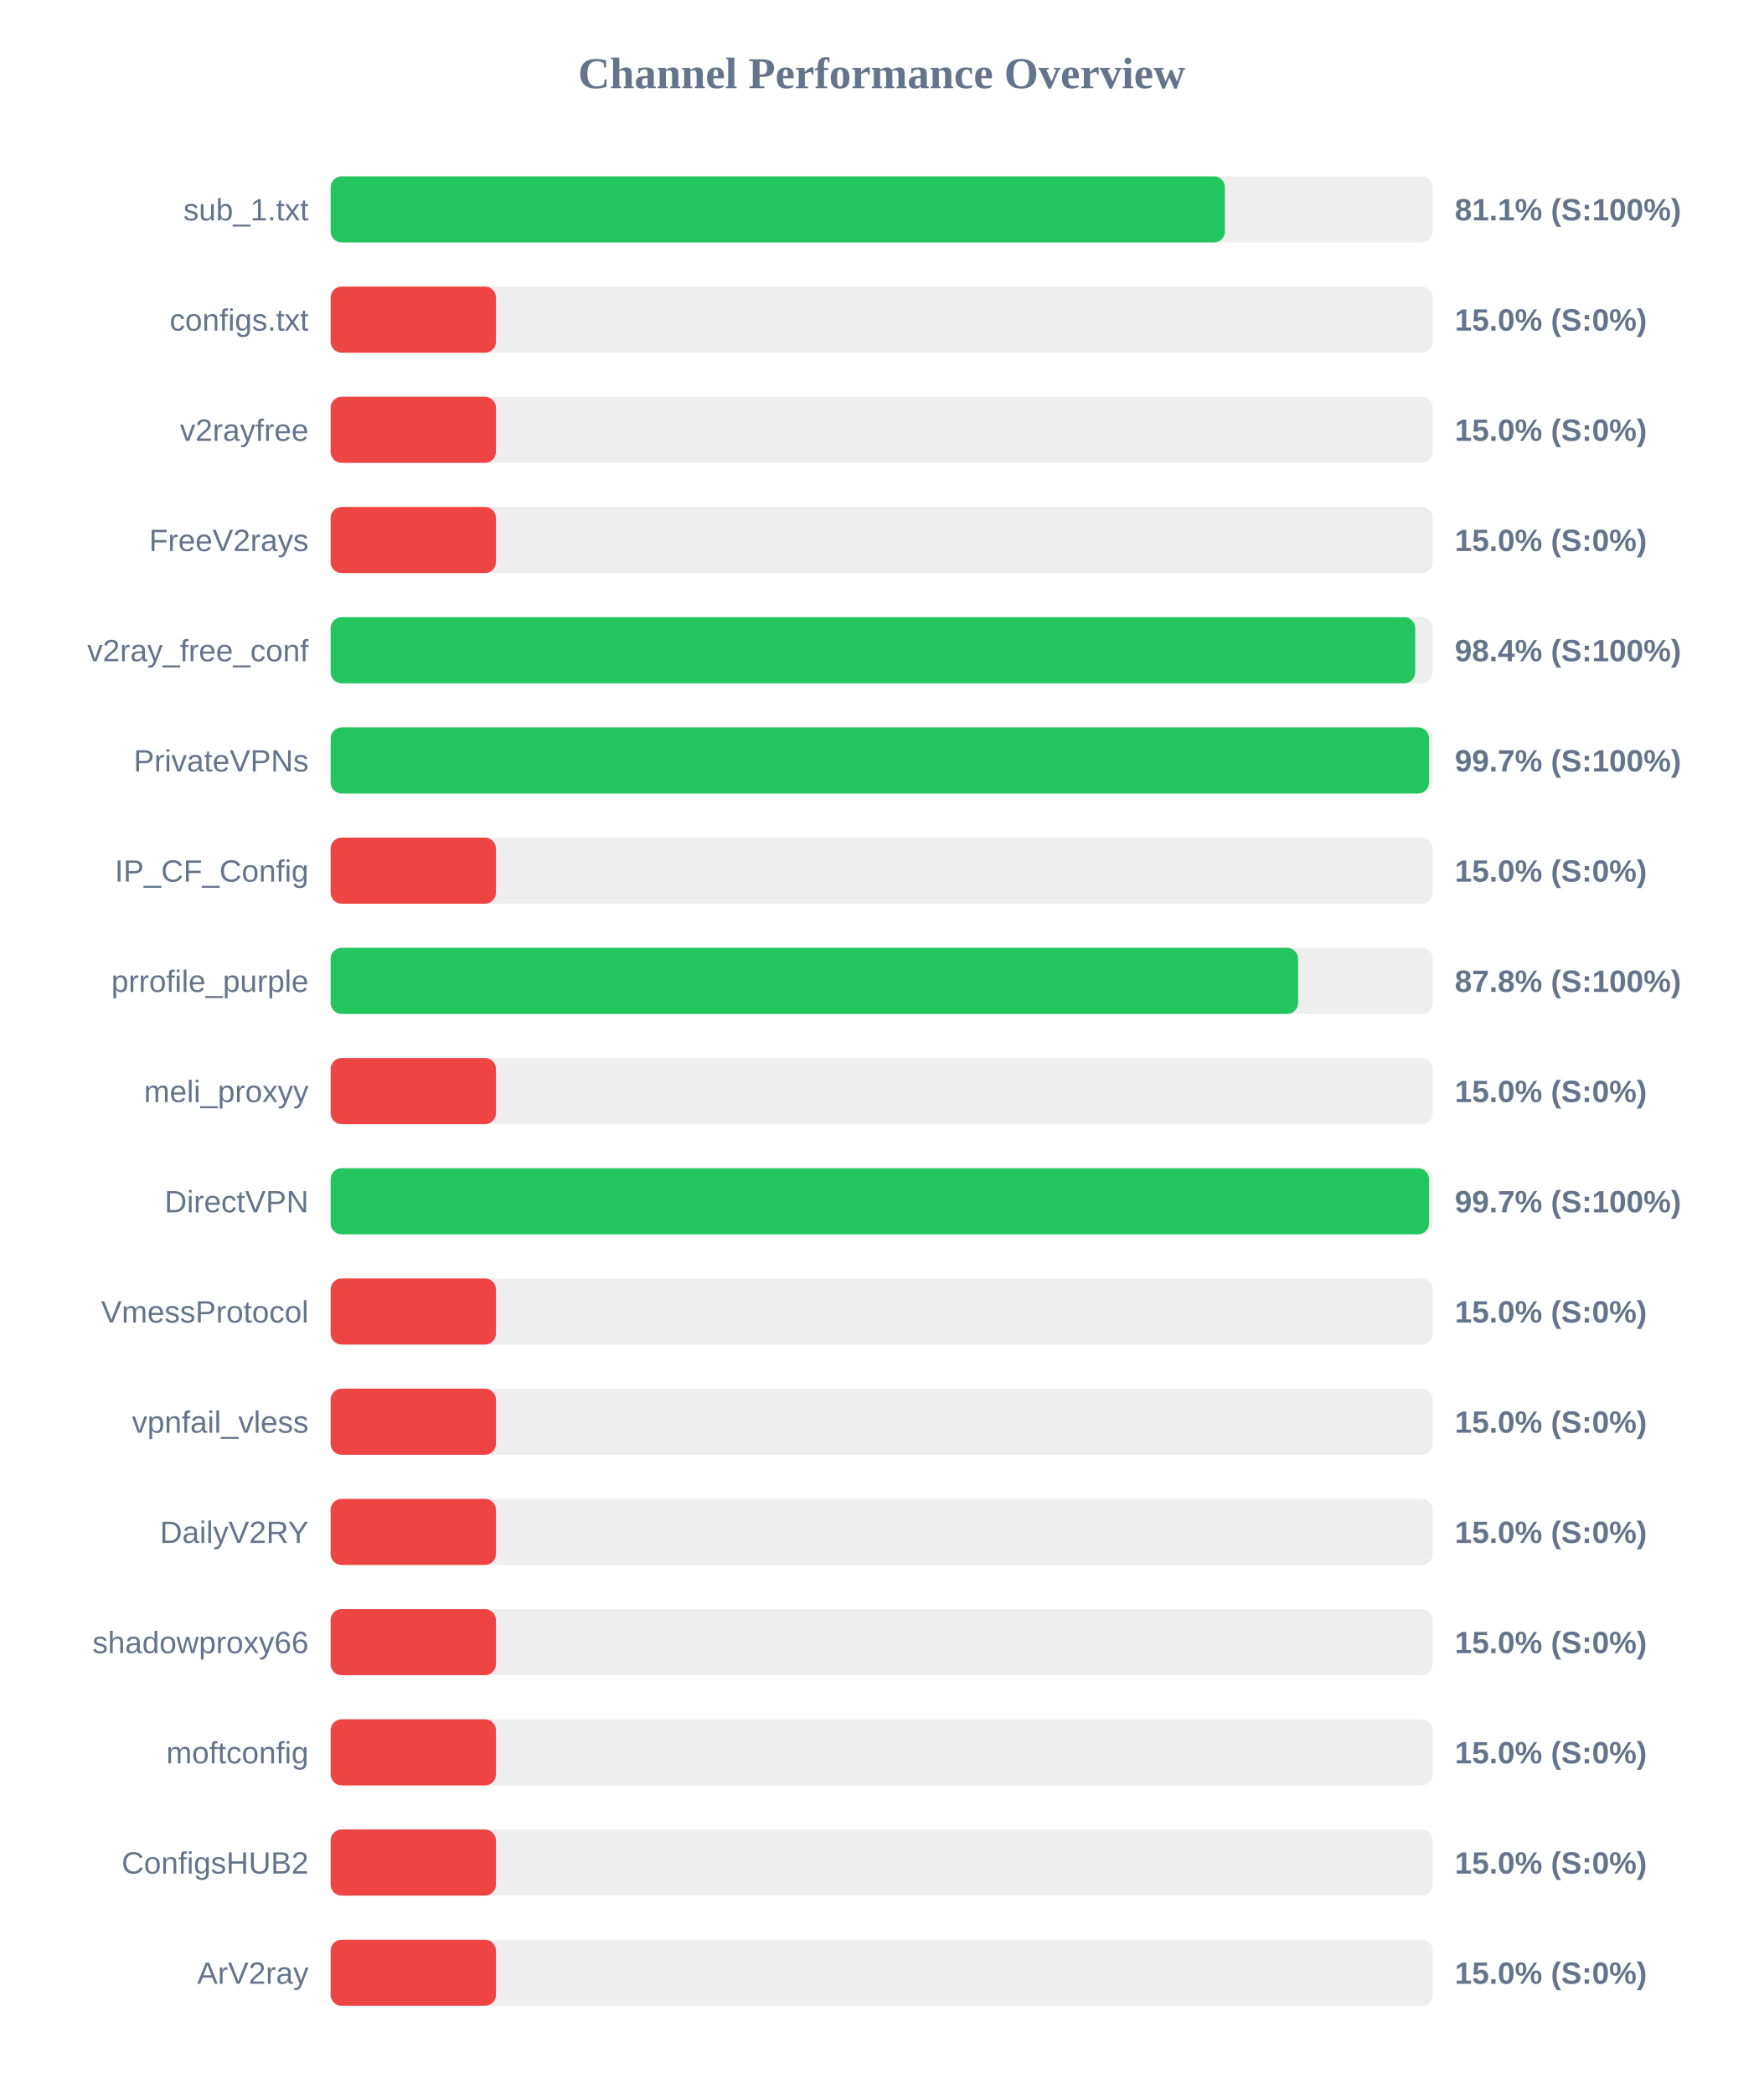
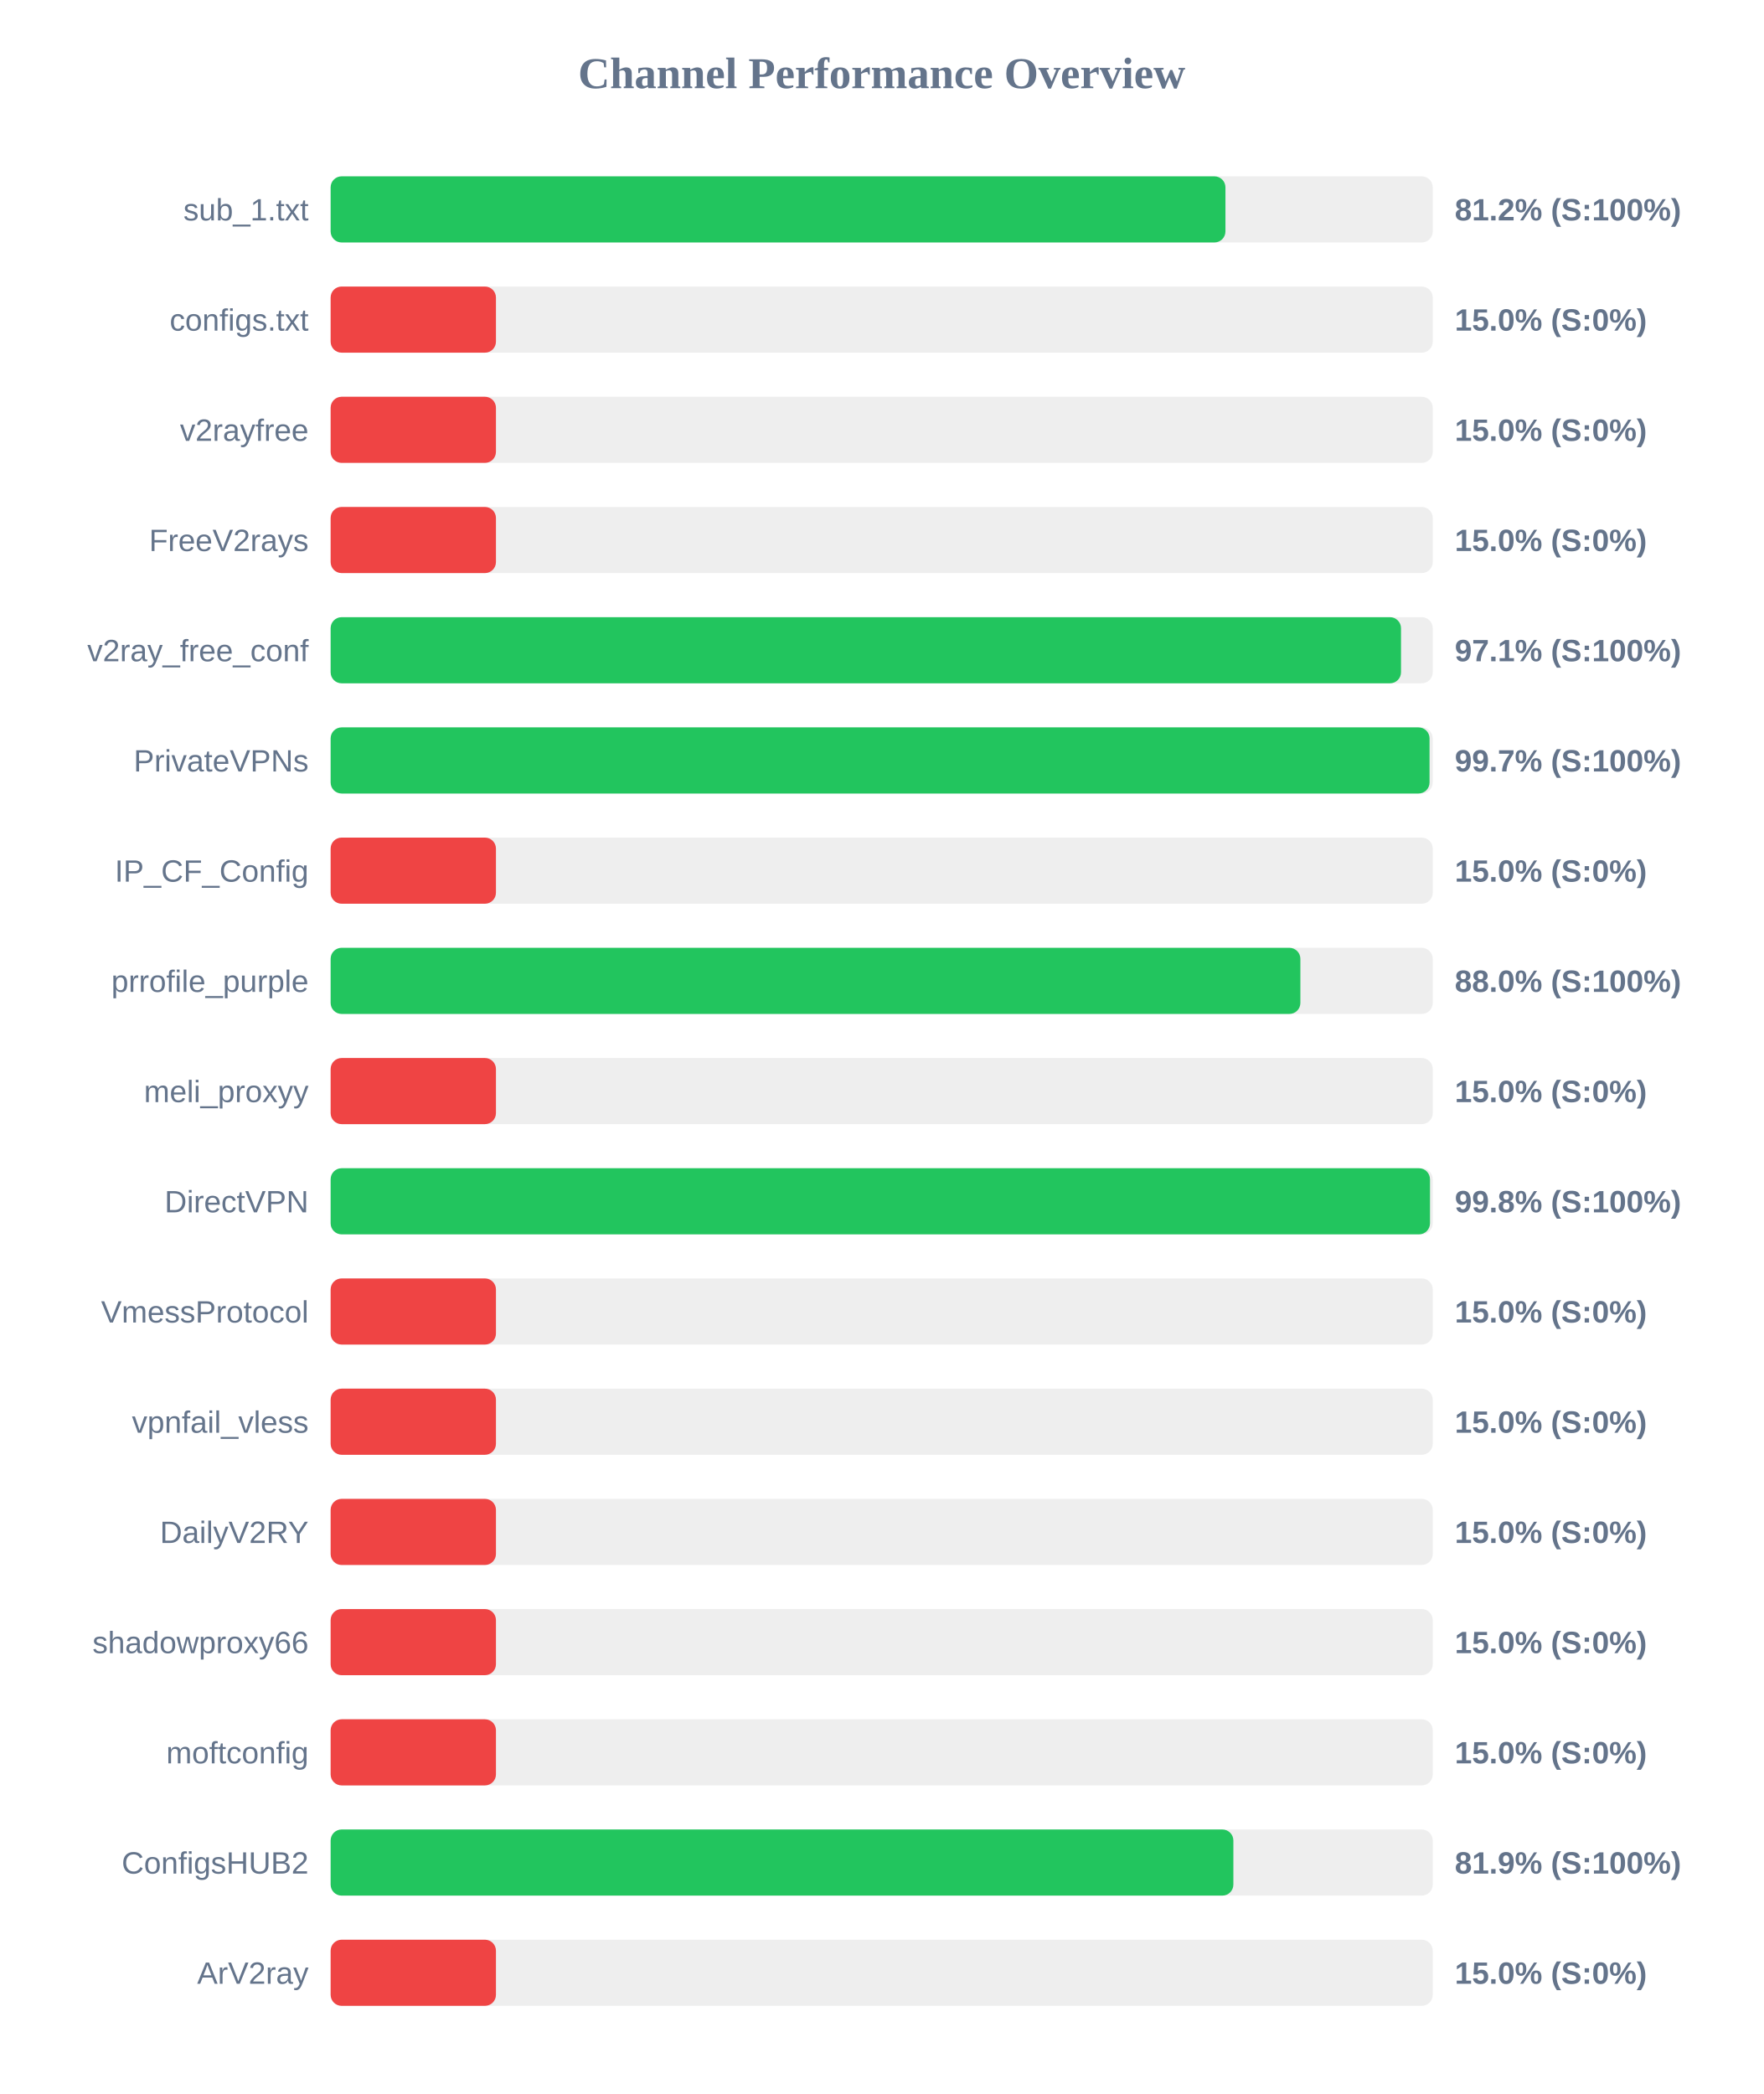
<svg xmlns="http://www.w3.org/2000/svg" width="800" height="950" version="1.1">
  <style>
        .row { font: 14px Arial; fill: #64748b; }
        .score { font: bold 14px Arial; fill: #64748b; }
    </style>
  <text x="400" y="40" text-anchor="middle" font-size="20px" font-weight="bold" fill="#64748b">Channel Performance Overview</text>
  <rect x="150" y="80" width="500" height="30" fill="#eee" rx="5" />
-   <rect x="150" y="80" width="405.7" height="30" fill="#22c55e" rx="5" />
+   <rect x="150" y="80" width="405.95" height="30" fill="#22c55e" rx="5" />
  <text x="140" y="100" text-anchor="end" class="row">sub_1.txt</text>
-   <text x="660" y="100" text-anchor="start" class="score">81.1% (S:100%)</text>
+   <text x="660" y="100" text-anchor="start" class="score">81.2% (S:100%)</text>
  <rect x="150" y="130" width="500" height="30" fill="#eee" rx="5" />
  <rect x="150" y="130" width="75.0" height="30" fill="#ef4444" rx="5" />
  <text x="140" y="150" text-anchor="end" class="row">configs.txt</text>
  <text x="660" y="150" text-anchor="start" class="score">15.0% (S:0%)</text>
  <rect x="150" y="180" width="500" height="30" fill="#eee" rx="5" />
  <rect x="150" y="180" width="75.0" height="30" fill="#ef4444" rx="5" />
  <text x="140" y="200" text-anchor="end" class="row">v2rayfree</text>
  <text x="660" y="200" text-anchor="start" class="score">15.0% (S:0%)</text>
  <rect x="150" y="230" width="500" height="30" fill="#eee" rx="5" />
  <rect x="150" y="230" width="75.0" height="30" fill="#ef4444" rx="5" />
  <text x="140" y="250" text-anchor="end" class="row">FreeV2rays</text>
  <text x="660" y="250" text-anchor="start" class="score">15.0% (S:0%)</text>
  <rect x="150" y="280" width="500" height="30" fill="#eee" rx="5" />
-   <rect x="150" y="280" width="492.05" height="30" fill="#22c55e" rx="5" />
+   <rect x="150" y="280" width="485.6" height="30" fill="#22c55e" rx="5" />
  <text x="140" y="300" text-anchor="end" class="row">v2ray_free_conf</text>
-   <text x="660" y="300" text-anchor="start" class="score">98.4% (S:100%)</text>
+   <text x="660" y="300" text-anchor="start" class="score">97.1% (S:100%)</text>
  <rect x="150" y="330" width="500" height="30" fill="#eee" rx="5" />
-   <rect x="150" y="330" width="498.3" height="30" fill="#22c55e" rx="5" />
+   <rect x="150" y="330" width="498.55" height="30" fill="#22c55e" rx="5" />
  <text x="140" y="350" text-anchor="end" class="row">PrivateVPNs</text>
  <text x="660" y="350" text-anchor="start" class="score">99.7% (S:100%)</text>
  <rect x="150" y="380" width="500" height="30" fill="#eee" rx="5" />
  <rect x="150" y="380" width="75.0" height="30" fill="#ef4444" rx="5" />
  <text x="140" y="400" text-anchor="end" class="row">IP_CF_Config</text>
  <text x="660" y="400" text-anchor="start" class="score">15.0% (S:0%)</text>
  <rect x="150" y="430" width="500" height="30" fill="#eee" rx="5" />
-   <rect x="150" y="430" width="438.9" height="30" fill="#22c55e" rx="5" />
+   <rect x="150" y="430" width="439.95" height="30" fill="#22c55e" rx="5" />
  <text x="140" y="450" text-anchor="end" class="row">prrofile_purple</text>
-   <text x="660" y="450" text-anchor="start" class="score">87.8% (S:100%)</text>
+   <text x="660" y="450" text-anchor="start" class="score">88.0% (S:100%)</text>
  <rect x="150" y="480" width="500" height="30" fill="#eee" rx="5" />
  <rect x="150" y="480" width="75.0" height="30" fill="#ef4444" rx="5" />
  <text x="140" y="500" text-anchor="end" class="row">meli_proxyy</text>
  <text x="660" y="500" text-anchor="start" class="score">15.0% (S:0%)</text>
  <rect x="150" y="530" width="500" height="30" fill="#eee" rx="5" />
-   <rect x="150" y="530" width="498.3" height="30" fill="#22c55e" rx="5" />
+   <rect x="150" y="530" width="498.75" height="30" fill="#22c55e" rx="5" />
  <text x="140" y="550" text-anchor="end" class="row">DirectVPN</text>
-   <text x="660" y="550" text-anchor="start" class="score">99.7% (S:100%)</text>
+   <text x="660" y="550" text-anchor="start" class="score">99.8% (S:100%)</text>
  <rect x="150" y="580" width="500" height="30" fill="#eee" rx="5" />
  <rect x="150" y="580" width="75.0" height="30" fill="#ef4444" rx="5" />
  <text x="140" y="600" text-anchor="end" class="row">VmessProtocol</text>
  <text x="660" y="600" text-anchor="start" class="score">15.0% (S:0%)</text>
  <rect x="150" y="630" width="500" height="30" fill="#eee" rx="5" />
  <rect x="150" y="630" width="75.0" height="30" fill="#ef4444" rx="5" />
  <text x="140" y="650" text-anchor="end" class="row">vpnfail_vless</text>
  <text x="660" y="650" text-anchor="start" class="score">15.0% (S:0%)</text>
  <rect x="150" y="680" width="500" height="30" fill="#eee" rx="5" />
  <rect x="150" y="680" width="75.0" height="30" fill="#ef4444" rx="5" />
  <text x="140" y="700" text-anchor="end" class="row">DailyV2RY</text>
  <text x="660" y="700" text-anchor="start" class="score">15.0% (S:0%)</text>
  <rect x="150" y="730" width="500" height="30" fill="#eee" rx="5" />
  <rect x="150" y="730" width="75.0" height="30" fill="#ef4444" rx="5" />
  <text x="140" y="750" text-anchor="end" class="row">shadowproxy66</text>
  <text x="660" y="750" text-anchor="start" class="score">15.0% (S:0%)</text>
  <rect x="150" y="780" width="500" height="30" fill="#eee" rx="5" />
  <rect x="150" y="780" width="75.0" height="30" fill="#ef4444" rx="5" />
  <text x="140" y="800" text-anchor="end" class="row">moftconfig</text>
  <text x="660" y="800" text-anchor="start" class="score">15.0% (S:0%)</text>
  <rect x="150" y="830" width="500" height="30" fill="#eee" rx="5" />
-   <rect x="150" y="830" width="75.0" height="30" fill="#ef4444" rx="5" />
+   <rect x="150" y="830" width="409.55" height="30" fill="#22c55e" rx="5" />
  <text x="140" y="850" text-anchor="end" class="row">ConfigsHUB2</text>
-   <text x="660" y="850" text-anchor="start" class="score">15.0% (S:0%)</text>
+   <text x="660" y="850" text-anchor="start" class="score">81.9% (S:100%)</text>
  <rect x="150" y="880" width="500" height="30" fill="#eee" rx="5" />
  <rect x="150" y="880" width="75.0" height="30" fill="#ef4444" rx="5" />
  <text x="140" y="900" text-anchor="end" class="row">ArV2ray</text>
  <text x="660" y="900" text-anchor="start" class="score">15.0% (S:0%)</text>
</svg>
